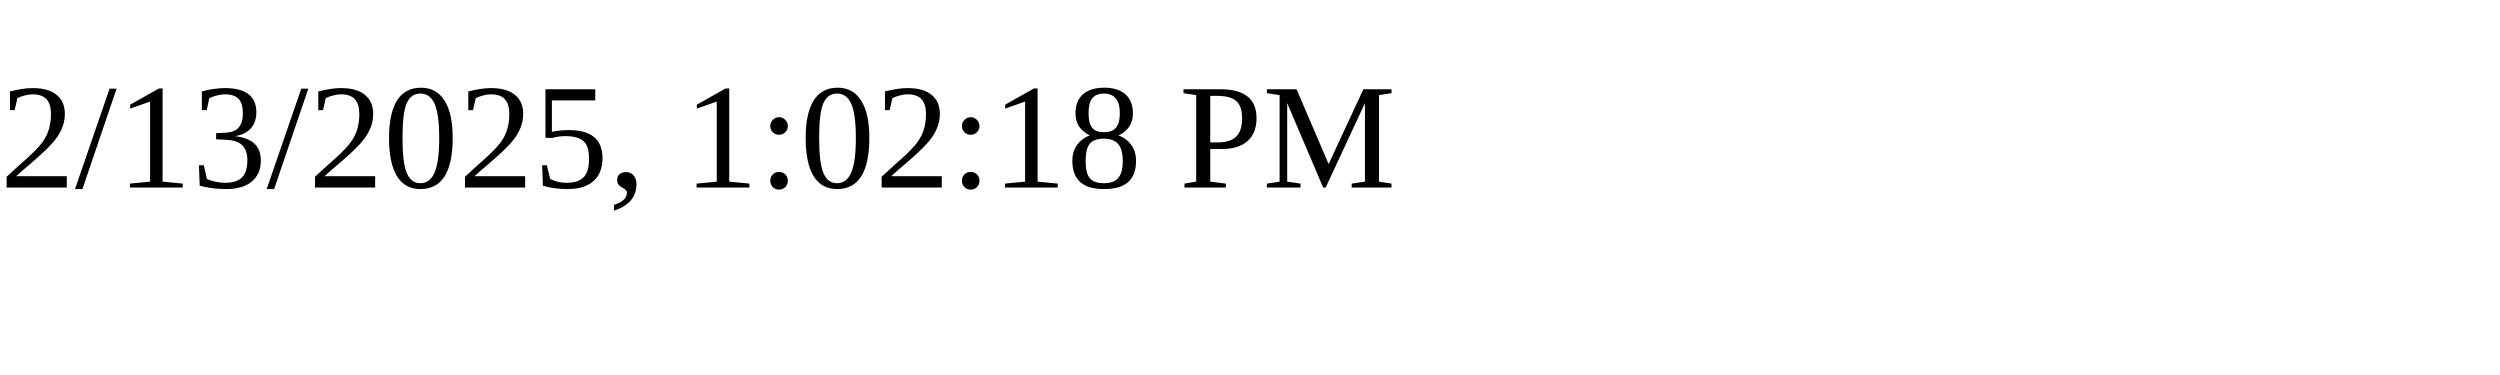
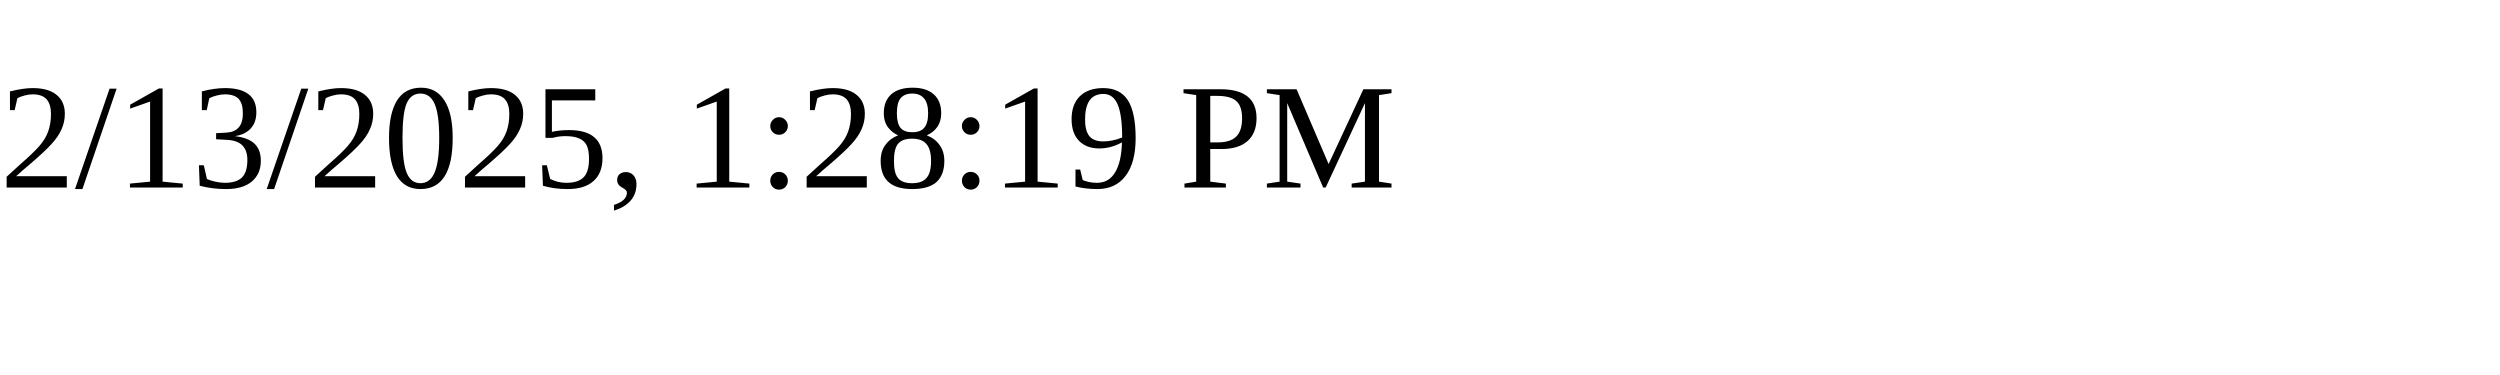
<svg xmlns="http://www.w3.org/2000/svg" height="30" width="200">
-   <text x="0" y="15">2/13/2025, 1:02:18 PM</text>
+   <text x="0" y="15">2/13/2025, 1:28:19 PM</text>
</svg>
